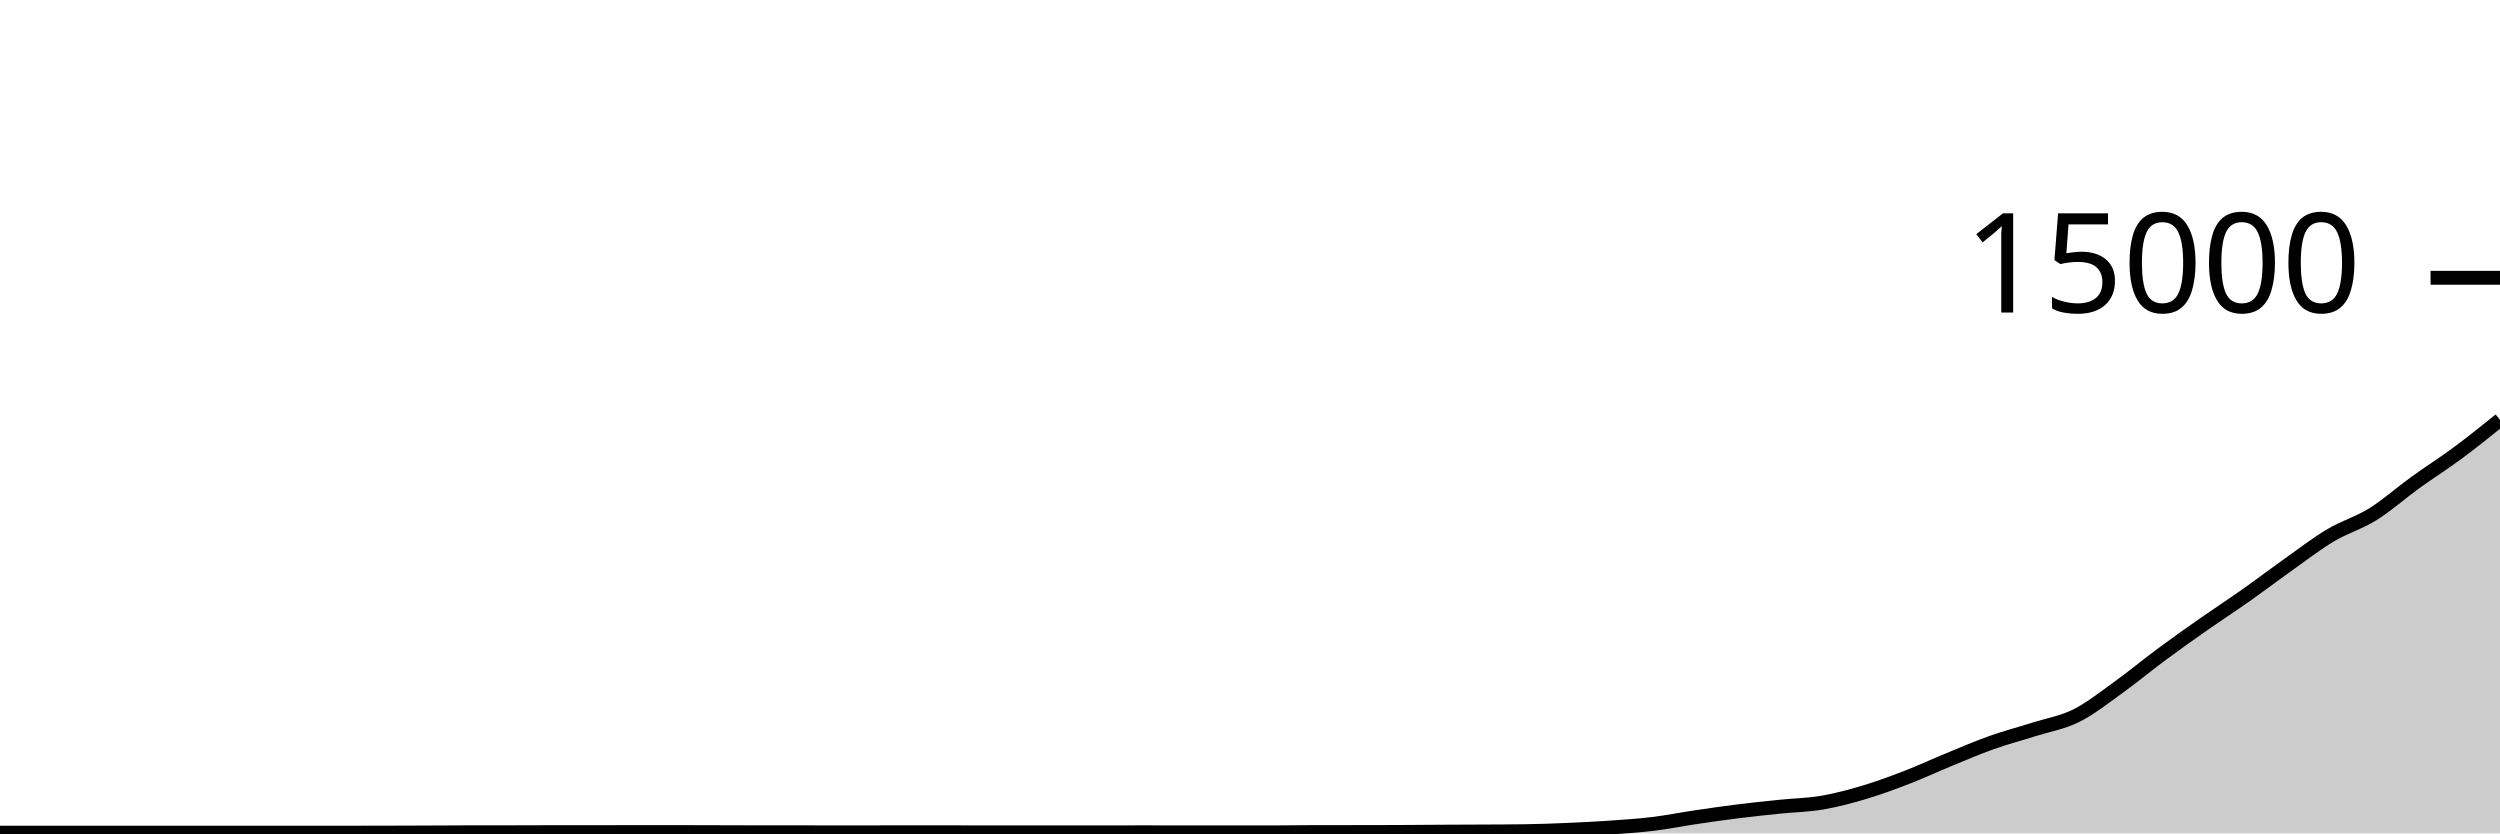
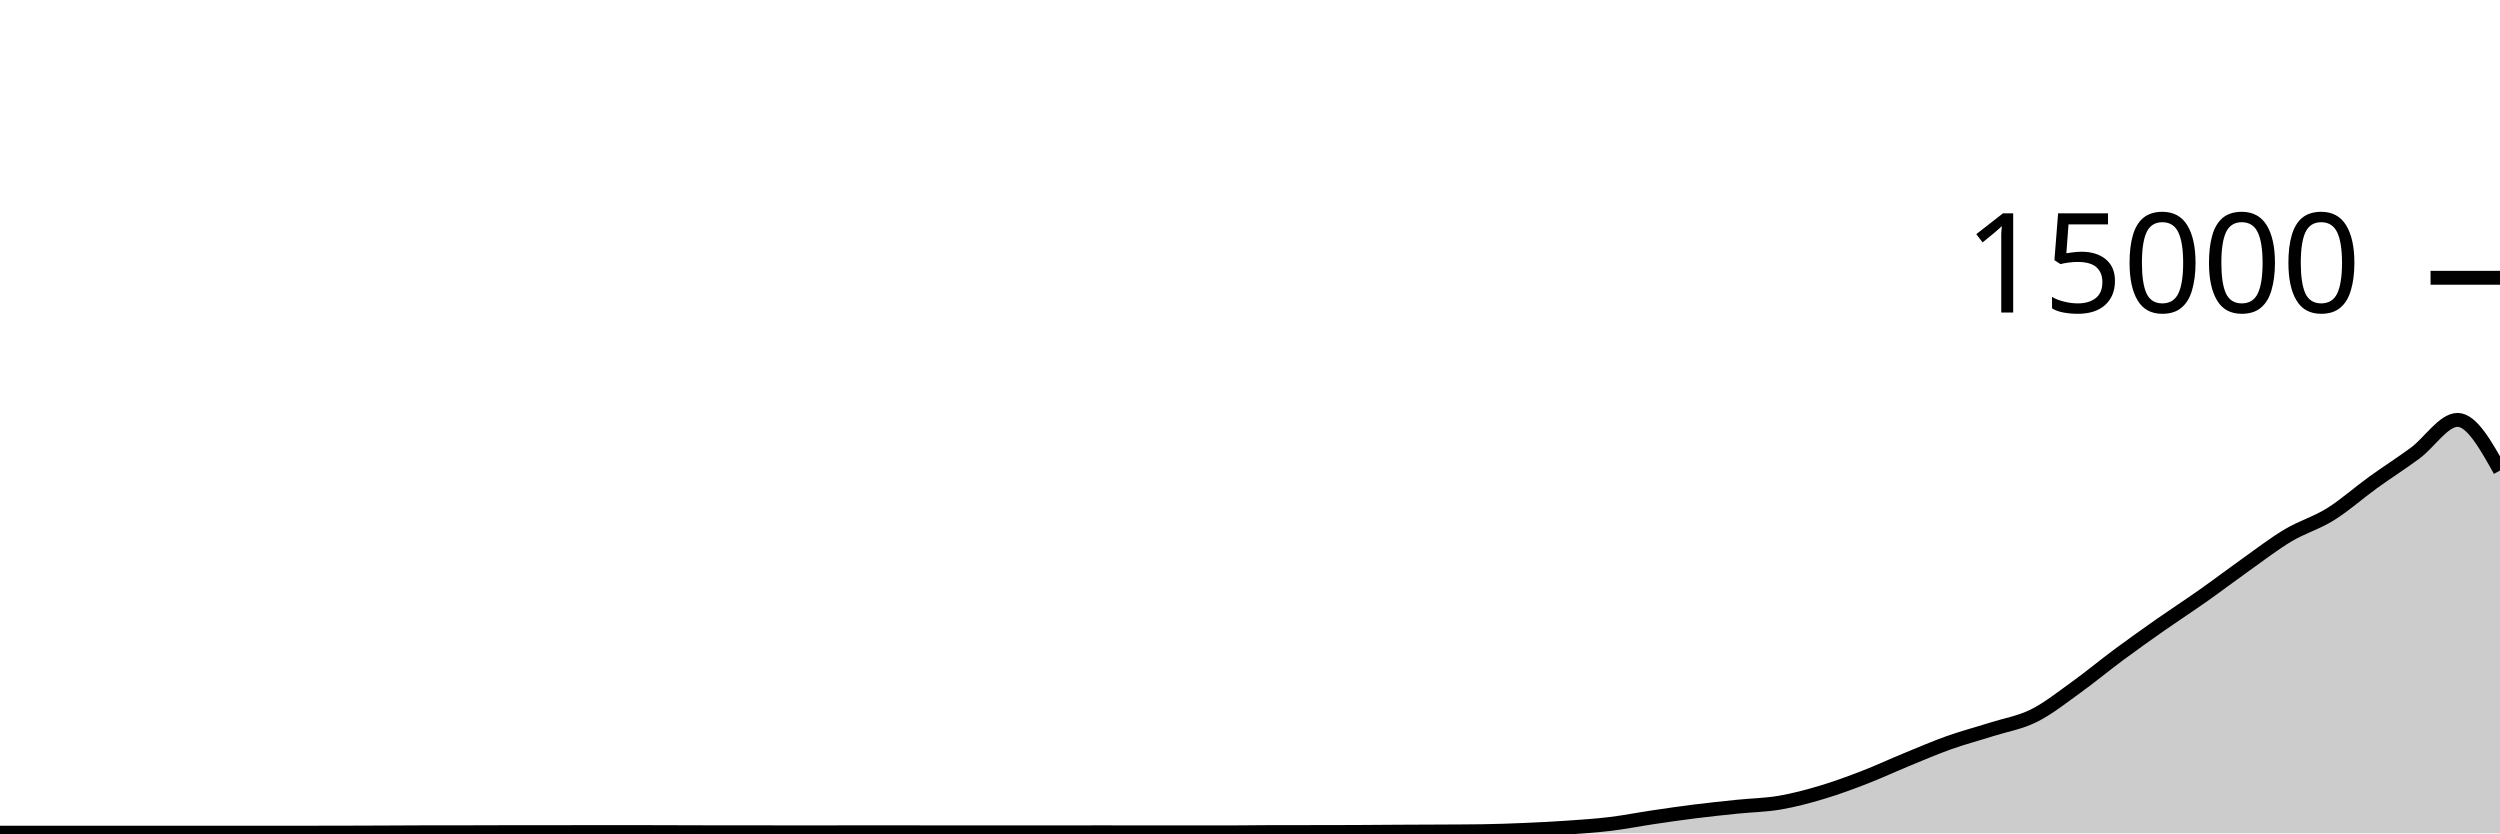
<svg xmlns="http://www.w3.org/2000/svg" viewBox="0 0 180 60">
  <g transform="translate(0,20)">
-     <path class="area" fill="rgba(0, 0, 0, 0.2)" d="M0,39.955C1.017,39.955,2.034,39.955,3.051,39.955C4.068,39.955,5.085,39.955,6.102,39.955C7.119,39.955,8.136,39.955,9.153,39.955C10.169,39.955,11.186,39.952,12.203,39.952C13.22,39.952,14.237,39.955,15.254,39.955C16.271,39.955,17.288,39.955,18.305,39.955C19.322,39.955,20.339,39.955,21.356,39.955C22.373,39.955,23.39,39.953,24.407,39.952C25.424,39.951,26.441,39.951,27.458,39.949C28.475,39.948,29.492,39.943,30.508,39.939C31.525,39.935,32.542,39.927,33.559,39.925C34.576,39.924,35.593,39.924,36.61,39.923C37.627,39.921,38.644,39.915,39.661,39.915C40.678,39.915,41.695,39.915,42.712,39.915C43.729,39.915,44.746,39.909,45.763,39.909C46.78,39.909,47.797,39.909,48.814,39.909C49.831,39.909,50.847,39.915,51.864,39.917C52.881,39.92,53.898,39.925,54.915,39.925C55.932,39.925,56.949,39.925,57.966,39.925C58.983,39.925,60,39.931,61.017,39.931C62.034,39.931,63.051,39.927,64.068,39.925C65.085,39.924,66.102,39.923,67.119,39.923C68.136,39.923,69.153,39.927,70.169,39.928C71.186,39.929,72.203,39.931,73.22,39.931C74.237,39.931,75.254,39.928,76.271,39.928C77.288,39.928,78.305,39.931,79.322,39.931C80.339,39.931,81.356,39.925,82.373,39.925C83.39,39.925,84.407,39.931,85.424,39.931C86.441,39.931,87.458,39.931,88.475,39.931C89.492,39.931,90.508,39.931,91.525,39.931C92.542,39.931,93.559,39.911,94.576,39.909C95.593,39.908,96.61,39.908,97.627,39.907C98.644,39.905,99.661,39.905,100.678,39.901C101.695,39.898,102.712,39.886,103.729,39.88C104.746,39.874,105.763,39.872,106.78,39.867C107.797,39.861,108.814,39.86,109.831,39.845C110.847,39.831,111.864,39.793,112.881,39.749C113.898,39.706,114.915,39.655,115.932,39.584C116.949,39.513,117.966,39.448,118.983,39.325C120,39.203,121.017,38.999,122.034,38.848C123.051,38.697,124.068,38.549,125.085,38.421C126.102,38.294,127.119,38.188,128.136,38.083C129.153,37.978,130.169,37.965,131.186,37.792C132.203,37.619,133.22,37.346,134.237,37.043C135.254,36.739,136.271,36.364,137.288,35.971C138.305,35.578,139.322,35.103,140.339,34.685C141.356,34.268,142.373,33.828,143.39,33.467C144.407,33.105,145.424,32.84,146.441,32.517C147.458,32.194,148.475,32.034,149.492,31.528C150.508,31.022,151.525,30.21,152.542,29.48C153.559,28.75,154.576,27.9,155.593,27.147C156.61,26.393,157.627,25.672,158.644,24.96C159.661,24.248,160.678,23.589,161.695,22.872C162.712,22.155,163.729,21.38,164.746,20.659C165.763,19.937,166.78,19.15,167.797,18.544C168.814,17.938,169.831,17.657,170.847,17.024C171.864,16.391,172.881,15.481,173.898,14.747C174.915,14.012,175.932,13.371,176.949,12.619C177.966,11.866,178.983,11.049,180,10.232L180,40C178.983,40,177.966,40,176.949,40C175.932,40,174.915,40,173.898,40C172.881,40,171.864,40,170.847,40C169.831,40,168.814,40,167.797,40C166.78,40,165.763,40,164.746,40C163.729,40,162.712,40,161.695,40C160.678,40,159.661,40,158.644,40C157.627,40,156.61,40,155.593,40C154.576,40,153.559,40,152.542,40C151.525,40,150.508,40,149.492,40C148.475,40,147.458,40,146.441,40C145.424,40,144.407,40,143.39,40C142.373,40,141.356,40,140.339,40C139.322,40,138.305,40,137.288,40C136.271,40,135.254,40,134.237,40C133.22,40,132.203,40,131.186,40C130.169,40,129.153,40,128.136,40C127.119,40,126.102,40,125.085,40C124.068,40,123.051,40,122.034,40C121.017,40,120,40,118.983,40C117.966,40,116.949,40,115.932,40C114.915,40,113.898,40,112.881,40C111.864,40,110.847,40,109.831,40C108.814,40,107.797,40,106.78,40C105.763,40,104.746,40,103.729,40C102.712,40,101.695,40,100.678,40C99.661,40,98.644,40,97.627,40C96.61,40,95.593,40,94.576,40C93.559,40,92.542,40,91.525,40C90.508,40,89.492,40,88.475,40C87.458,40,86.441,40,85.424,40C84.407,40,83.39,40,82.373,40C81.356,40,80.339,40,79.322,40C78.305,40,77.288,40,76.271,40C75.254,40,74.237,40,73.22,40C72.203,40,71.186,40,70.169,40C69.153,40,68.136,40,67.119,40C66.102,40,65.085,40,64.068,40C63.051,40,62.034,40,61.017,40C60,40,58.983,40,57.966,40C56.949,40,55.932,40,54.915,40C53.898,40,52.881,40,51.864,40C50.847,40,49.831,40,48.814,40C47.797,40,46.78,40,45.763,40C44.746,40,43.729,40,42.712,40C41.695,40,40.678,40,39.661,40C38.644,40,37.627,40,36.61,40C35.593,40,34.576,40,33.559,40C32.542,40,31.525,40,30.508,40C29.492,40,28.475,40,27.458,40C26.441,40,25.424,40,24.407,40C23.39,40,22.373,40,21.356,40C20.339,40,19.322,40,18.305,40C17.288,40,16.271,40,15.254,40C14.237,40,13.22,40,12.203,40C11.186,40,10.169,40,9.153,40C8.136,40,7.119,40,6.102,40C5.085,40,4.068,40,3.051,40C2.034,40,1.017,40,0,40Z" />
-     <path class="line" stroke="black" fill="none" d="M0,39.955C1.017,39.955,2.034,39.955,3.051,39.955C4.068,39.955,5.085,39.955,6.102,39.955C7.119,39.955,8.136,39.955,9.153,39.955C10.169,39.955,11.186,39.952,12.203,39.952C13.22,39.952,14.237,39.955,15.254,39.955C16.271,39.955,17.288,39.955,18.305,39.955C19.322,39.955,20.339,39.955,21.356,39.955C22.373,39.955,23.39,39.953,24.407,39.952C25.424,39.951,26.441,39.951,27.458,39.949C28.475,39.948,29.492,39.943,30.508,39.939C31.525,39.935,32.542,39.927,33.559,39.925C34.576,39.924,35.593,39.924,36.61,39.923C37.627,39.921,38.644,39.915,39.661,39.915C40.678,39.915,41.695,39.915,42.712,39.915C43.729,39.915,44.746,39.909,45.763,39.909C46.78,39.909,47.797,39.909,48.814,39.909C49.831,39.909,50.847,39.915,51.864,39.917C52.881,39.92,53.898,39.925,54.915,39.925C55.932,39.925,56.949,39.925,57.966,39.925C58.983,39.925,60,39.931,61.017,39.931C62.034,39.931,63.051,39.927,64.068,39.925C65.085,39.924,66.102,39.923,67.119,39.923C68.136,39.923,69.153,39.927,70.169,39.928C71.186,39.929,72.203,39.931,73.22,39.931C74.237,39.931,75.254,39.928,76.271,39.928C77.288,39.928,78.305,39.931,79.322,39.931C80.339,39.931,81.356,39.925,82.373,39.925C83.39,39.925,84.407,39.931,85.424,39.931C86.441,39.931,87.458,39.931,88.475,39.931C89.492,39.931,90.508,39.931,91.525,39.931C92.542,39.931,93.559,39.911,94.576,39.909C95.593,39.908,96.61,39.908,97.627,39.907C98.644,39.905,99.661,39.905,100.678,39.901C101.695,39.898,102.712,39.886,103.729,39.88C104.746,39.874,105.763,39.872,106.78,39.867C107.797,39.861,108.814,39.86,109.831,39.845C110.847,39.831,111.864,39.793,112.881,39.749C113.898,39.706,114.915,39.655,115.932,39.584C116.949,39.513,117.966,39.448,118.983,39.325C120,39.203,121.017,38.999,122.034,38.848C123.051,38.697,124.068,38.549,125.085,38.421C126.102,38.294,127.119,38.188,128.136,38.083C129.153,37.978,130.169,37.965,131.186,37.792C132.203,37.619,133.22,37.346,134.237,37.043C135.254,36.739,136.271,36.364,137.288,35.971C138.305,35.578,139.322,35.103,140.339,34.685C141.356,34.268,142.373,33.828,143.39,33.467C144.407,33.105,145.424,32.84,146.441,32.517C147.458,32.194,148.475,32.034,149.492,31.528C150.508,31.022,151.525,30.21,152.542,29.48C153.559,28.75,154.576,27.9,155.593,27.147C156.61,26.393,157.627,25.672,158.644,24.96C159.661,24.248,160.678,23.589,161.695,22.872C162.712,22.155,163.729,21.38,164.746,20.659C165.763,19.937,166.78,19.15,167.797,18.544C168.814,17.938,169.831,17.657,170.847,17.024C171.864,16.391,172.881,15.481,173.898,14.747C174.915,14.012,175.932,13.371,176.949,12.619C177.966,11.866,178.983,11.049,180,10.232" />
+     <path class="area" fill="rgba(0, 0, 0, 0.2)" d="M0,39.955C1.017,39.955,2.034,39.955,3.051,39.955C4.068,39.955,5.085,39.955,6.102,39.955C7.119,39.955,8.136,39.952,9.153,39.952C10.169,39.952,11.186,39.955,12.203,39.955C13.22,39.955,14.237,39.955,15.254,39.955C16.271,39.955,17.288,39.955,18.305,39.955C19.322,39.955,20.339,39.953,21.356,39.952C22.373,39.951,23.39,39.951,24.407,39.949C25.424,39.948,26.441,39.943,27.458,39.939C28.475,39.935,29.492,39.927,30.508,39.925C31.525,39.924,32.542,39.924,33.559,39.923C34.576,39.921,35.593,39.915,36.61,39.915C37.627,39.915,38.644,39.915,39.661,39.915C40.678,39.915,41.695,39.909,42.712,39.909C43.729,39.909,44.746,39.909,45.763,39.909C46.78,39.909,47.797,39.915,48.814,39.917C49.831,39.92,50.847,39.925,51.864,39.925C52.881,39.925,53.898,39.925,54.915,39.925C55.932,39.925,56.949,39.931,57.966,39.931C58.983,39.931,60,39.927,61.017,39.925C62.034,39.924,63.051,39.923,64.068,39.923C65.085,39.923,66.102,39.927,67.119,39.928C68.136,39.929,69.153,39.931,70.169,39.931C71.186,39.931,72.203,39.928,73.22,39.928C74.237,39.928,75.254,39.931,76.271,39.931C77.288,39.931,78.305,39.925,79.322,39.925C80.339,39.925,81.356,39.931,82.373,39.931C83.39,39.931,84.407,39.931,85.424,39.931C86.441,39.931,87.458,39.931,88.475,39.931C89.492,39.931,90.508,39.911,91.525,39.909C92.542,39.908,93.559,39.908,94.576,39.907C95.593,39.905,96.61,39.905,97.627,39.901C98.644,39.898,99.661,39.886,100.678,39.88C101.695,39.874,102.712,39.872,103.729,39.867C104.746,39.861,105.763,39.86,106.78,39.845C107.797,39.831,108.814,39.793,109.831,39.749C110.847,39.706,111.864,39.655,112.881,39.584C113.898,39.513,114.915,39.448,115.932,39.325C116.949,39.203,117.966,38.999,118.983,38.848C120,38.697,121.017,38.549,122.034,38.421C123.051,38.294,124.068,38.188,125.085,38.083C126.102,37.978,127.119,37.965,128.136,37.792C129.153,37.619,130.169,37.346,131.186,37.043C132.203,36.739,133.22,36.364,134.237,35.971C135.254,35.578,136.271,35.103,137.288,34.685C138.305,34.268,139.322,33.828,140.339,33.467C141.356,33.105,142.373,32.84,143.39,32.517C144.407,32.194,145.424,32.034,146.441,31.528C147.458,31.022,148.475,30.21,149.492,29.48C150.508,28.75,151.525,27.9,152.542,27.147C153.559,26.393,154.576,25.672,155.593,24.96C156.61,24.248,157.627,23.589,158.644,22.872C159.661,22.155,160.678,21.38,161.695,20.659C162.712,19.937,163.729,19.15,164.746,18.544C165.763,17.938,166.78,17.657,167.797,17.024C168.814,16.391,169.831,15.481,170.847,14.747C171.864,14.012,172.881,13.371,173.898,12.619C174.915,11.866,175.932,10.232,176.949,10.232C177.966,10.232,178.983,12.055,180,13.877L180,40C178.983,40,177.966,40,176.949,40C175.932,40,174.915,40,173.898,40C172.881,40,171.864,40,170.847,40C169.831,40,168.814,40,167.797,40C166.78,40,165.763,40,164.746,40C163.729,40,162.712,40,161.695,40C160.678,40,159.661,40,158.644,40C157.627,40,156.61,40,155.593,40C154.576,40,153.559,40,152.542,40C151.525,40,150.508,40,149.492,40C148.475,40,147.458,40,146.441,40C145.424,40,144.407,40,143.39,40C142.373,40,141.356,40,140.339,40C139.322,40,138.305,40,137.288,40C136.271,40,135.254,40,134.237,40C133.22,40,132.203,40,131.186,40C130.169,40,129.153,40,128.136,40C127.119,40,126.102,40,125.085,40C124.068,40,123.051,40,122.034,40C121.017,40,120,40,118.983,40C117.966,40,116.949,40,115.932,40C114.915,40,113.898,40,112.881,40C111.864,40,110.847,40,109.831,40C108.814,40,107.797,40,106.78,40C105.763,40,104.746,40,103.729,40C102.712,40,101.695,40,100.678,40C99.661,40,98.644,40,97.627,40C96.61,40,95.593,40,94.576,40C93.559,40,92.542,40,91.525,40C90.508,40,89.492,40,88.475,40C87.458,40,86.441,40,85.424,40C84.407,40,83.39,40,82.373,40C81.356,40,80.339,40,79.322,40C78.305,40,77.288,40,76.271,40C75.254,40,74.237,40,73.22,40C72.203,40,71.186,40,70.169,40C69.153,40,68.136,40,67.119,40C66.102,40,65.085,40,64.068,40C63.051,40,62.034,40,61.017,40C60,40,58.983,40,57.966,40C56.949,40,55.932,40,54.915,40C53.898,40,52.881,40,51.864,40C50.847,40,49.831,40,48.814,40C47.797,40,46.78,40,45.763,40C44.746,40,43.729,40,42.712,40C41.695,40,40.678,40,39.661,40C38.644,40,37.627,40,36.61,40C35.593,40,34.576,40,33.559,40C32.542,40,31.525,40,30.508,40C29.492,40,28.475,40,27.458,40C26.441,40,25.424,40,24.407,40C23.39,40,22.373,40,21.356,40C20.339,40,19.322,40,18.305,40C17.288,40,16.271,40,15.254,40C14.237,40,13.22,40,12.203,40C11.186,40,10.169,40,9.153,40C8.136,40,7.119,40,6.102,40C5.085,40,4.068,40,3.051,40C2.034,40,1.017,40,0,40Z" />
+     <path class="line" stroke="black" fill="none" d="M0,39.955C1.017,39.955,2.034,39.955,3.051,39.955C4.068,39.955,5.085,39.955,6.102,39.955C7.119,39.955,8.136,39.952,9.153,39.952C10.169,39.952,11.186,39.955,12.203,39.955C13.22,39.955,14.237,39.955,15.254,39.955C16.271,39.955,17.288,39.955,18.305,39.955C19.322,39.955,20.339,39.953,21.356,39.952C22.373,39.951,23.39,39.951,24.407,39.949C25.424,39.948,26.441,39.943,27.458,39.939C28.475,39.935,29.492,39.927,30.508,39.925C31.525,39.924,32.542,39.924,33.559,39.923C34.576,39.921,35.593,39.915,36.61,39.915C37.627,39.915,38.644,39.915,39.661,39.915C40.678,39.915,41.695,39.909,42.712,39.909C43.729,39.909,44.746,39.909,45.763,39.909C46.78,39.909,47.797,39.915,48.814,39.917C49.831,39.92,50.847,39.925,51.864,39.925C52.881,39.925,53.898,39.925,54.915,39.925C55.932,39.925,56.949,39.931,57.966,39.931C58.983,39.931,60,39.927,61.017,39.925C62.034,39.924,63.051,39.923,64.068,39.923C65.085,39.923,66.102,39.927,67.119,39.928C68.136,39.929,69.153,39.931,70.169,39.931C71.186,39.931,72.203,39.928,73.22,39.928C74.237,39.928,75.254,39.931,76.271,39.931C77.288,39.931,78.305,39.925,79.322,39.925C80.339,39.925,81.356,39.931,82.373,39.931C83.39,39.931,84.407,39.931,85.424,39.931C86.441,39.931,87.458,39.931,88.475,39.931C89.492,39.931,90.508,39.911,91.525,39.909C92.542,39.908,93.559,39.908,94.576,39.907C95.593,39.905,96.61,39.905,97.627,39.901C98.644,39.898,99.661,39.886,100.678,39.88C101.695,39.874,102.712,39.872,103.729,39.867C104.746,39.861,105.763,39.86,106.78,39.845C107.797,39.831,108.814,39.793,109.831,39.749C110.847,39.706,111.864,39.655,112.881,39.584C113.898,39.513,114.915,39.448,115.932,39.325C116.949,39.203,117.966,38.999,118.983,38.848C120,38.697,121.017,38.549,122.034,38.421C123.051,38.294,124.068,38.188,125.085,38.083C126.102,37.978,127.119,37.965,128.136,37.792C129.153,37.619,130.169,37.346,131.186,37.043C132.203,36.739,133.22,36.364,134.237,35.971C135.254,35.578,136.271,35.103,137.288,34.685C138.305,34.268,139.322,33.828,140.339,33.467C141.356,33.105,142.373,32.84,143.39,32.517C144.407,32.194,145.424,32.034,146.441,31.528C147.458,31.022,148.475,30.21,149.492,29.48C150.508,28.75,151.525,27.9,152.542,27.147C153.559,26.393,154.576,25.672,155.593,24.96C156.61,24.248,157.627,23.589,158.644,22.872C159.661,22.155,160.678,21.38,161.695,20.659C162.712,19.937,163.729,19.15,164.746,18.544C165.763,17.938,166.78,17.657,167.797,17.024C168.814,16.391,169.831,15.481,170.847,14.747C171.864,14.012,172.881,13.371,173.898,12.619C174.915,11.866,175.932,10.232,176.949,10.232C177.966,10.232,178.983,12.055,180,13.877" />
    <path class="axis-ceiling" stroke-width="1" stroke="black" fill="none" d="M175,0L180,0" />
    <text class="axis-ceiling-label" font-family="sans-serif" text-anchor="end" font-size="10px" x="170" y="2.5">15000</text>
  </g>
</svg>
